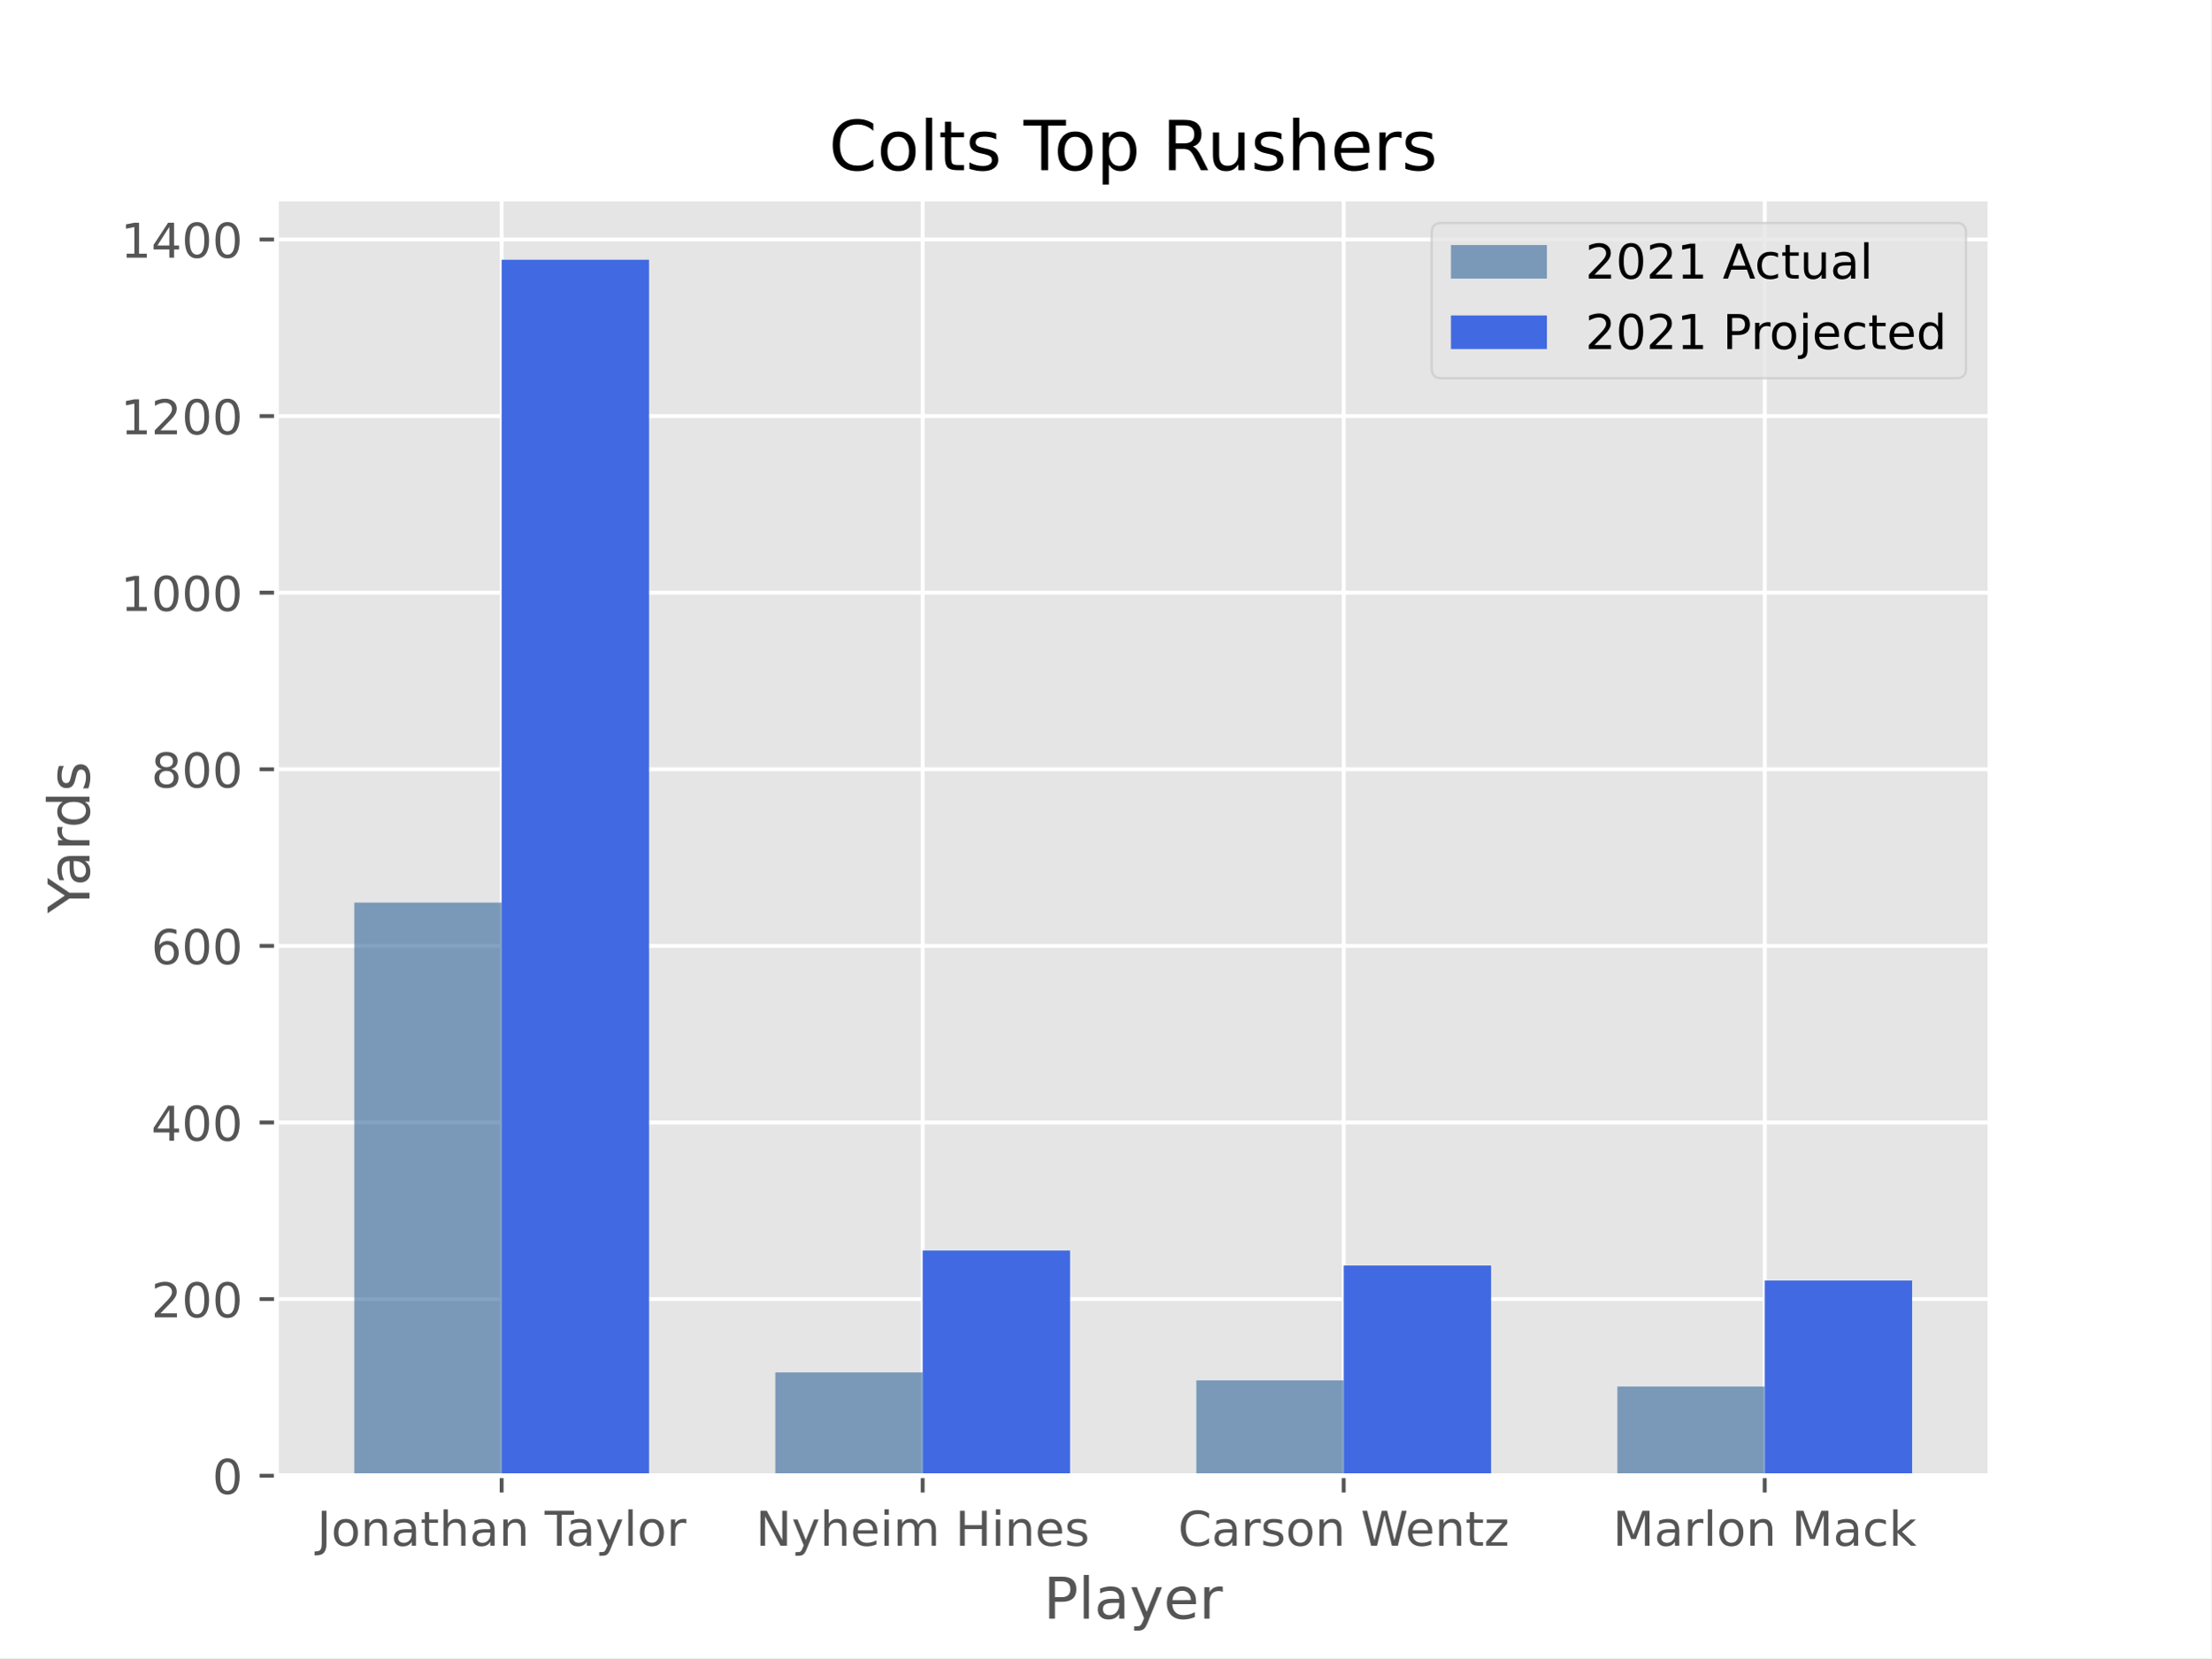
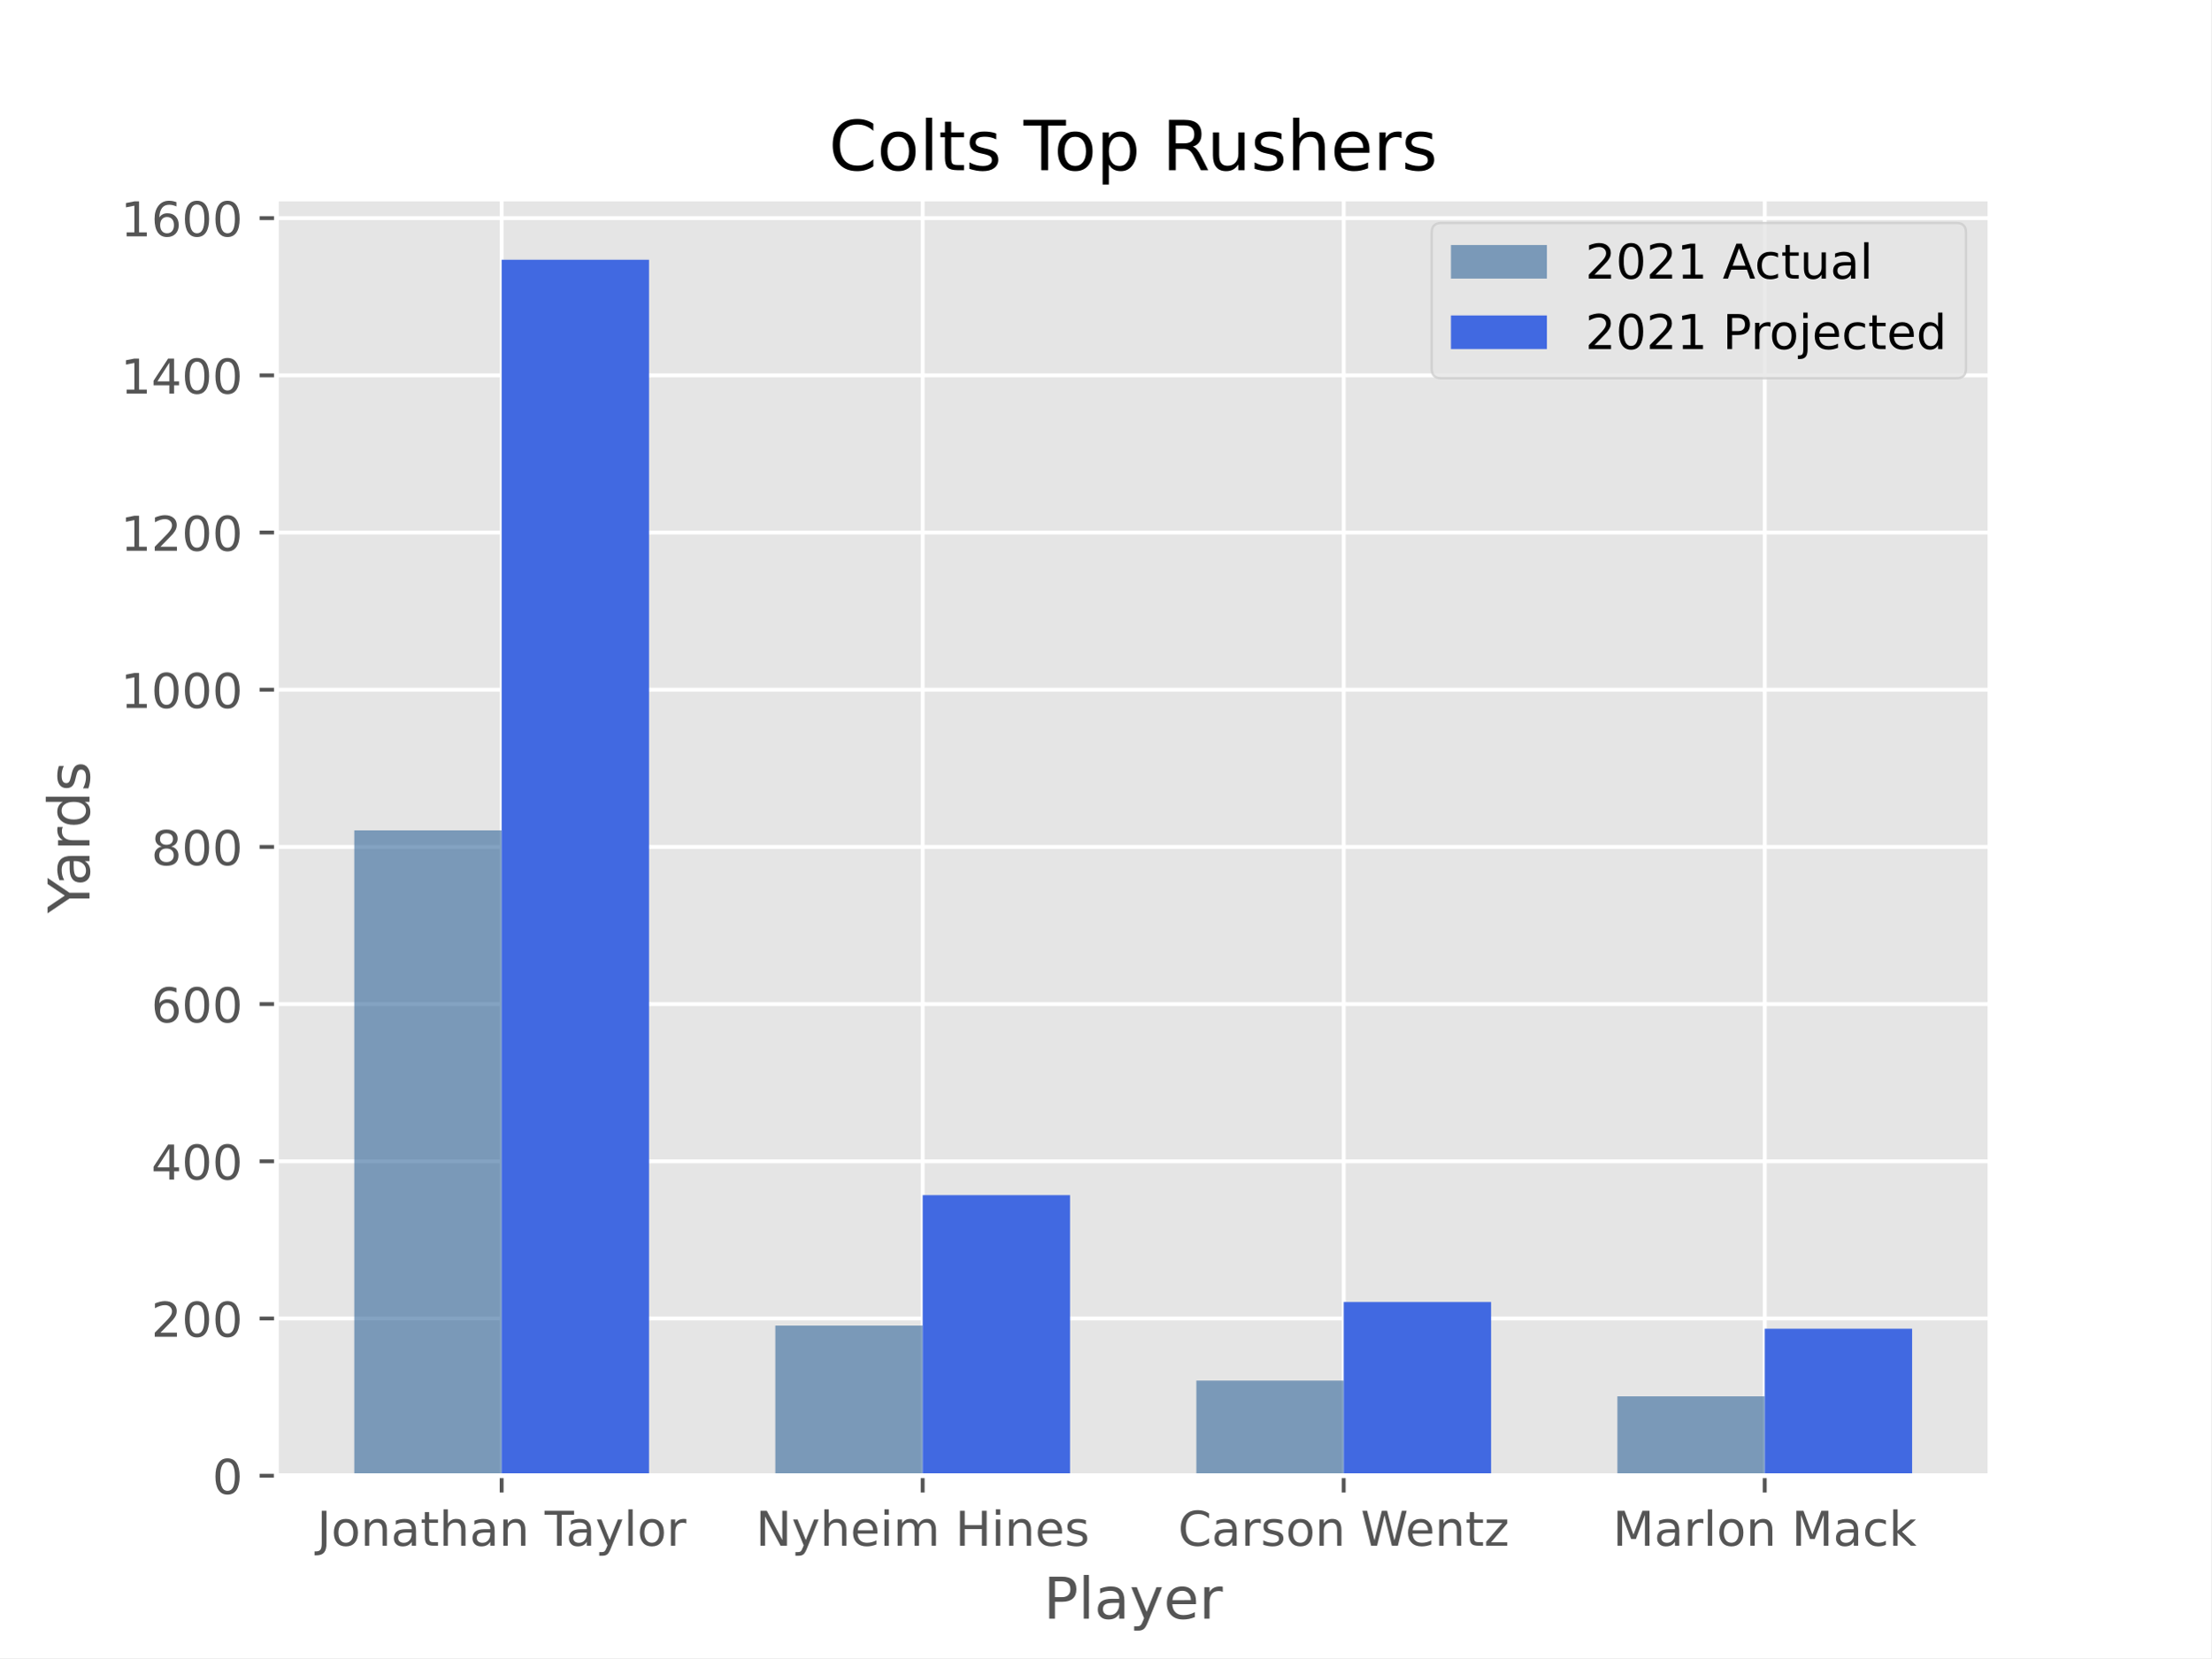
<svg xmlns="http://www.w3.org/2000/svg" xmlns:xlink="http://www.w3.org/1999/xlink" height="345.6pt" version="1.1" viewBox="0 0 460.8 345.6" width="460.8pt">
  <defs>
    <style type="text/css">*{stroke-linecap:butt;stroke-linejoin:round;}</style>
  </defs>
  <g id="figure_1">
    <g id="patch_1">
      <path d="M 0 345.6  L 460.8 345.6  L 460.8 0  L 0 0  z " style="fill:#ffffff;" />
    </g>
    <g id="axes_1">
      <g id="patch_2">
        <path d="M 57.6 307.584  L 414.72 307.584  L 414.72 41.472  L 57.6 41.472  z " style="fill:#e5e5e5;" />
      </g>
      <g id="matplotlib.axis_1">
        <g id="xtick_1">
          <g id="line2d_1">
-             <path clip-path="url(#p94400e7aeb)" d="M 104.543 307.584  L 104.543 41.472  " style="fill:none;stroke:#ffffff;stroke-linecap:square;stroke-width:0.8;" />
+             <path clip-path="url(#p3dfc775e50)" d="M 104.543 307.584  L 104.543 41.472  " style="fill:none;stroke:#ffffff;stroke-linecap:square;stroke-width:0.8;" />
          </g>
          <g id="line2d_2">
            <defs>
-               <path d="M 0 0  L 0 3.5  " id="me8a124108c" style="stroke:#555555;stroke-width:0.8;" />
-             </defs>
-             <g>
-               <use style="fill:#555555;stroke:#555555;stroke-width:0.8;" x="104.543" xlink:href="#me8a124108c" y="307.584" />
+               <path d="M 0 0  L 0 3.5  " id="me163eec8ca" style="stroke:#555555;stroke-width:0.8;" />
+             </defs>
+             <g>
+               <use style="fill:#555555;stroke:#555555;stroke-width:0.8;" x="104.543" xlink:href="#me163eec8ca" y="307.584" />
            </g>
          </g>
          <g id="text_1">
            <g style="fill:#555555;" transform="translate(66.06907 322.1824)scale(0.1 -0.1)">
              <defs>
                <path d="M 628 4666  L 1259 4666  L 1259 325  Q 1259 -519 939 -900  Q 619 -1281 -91 -1281  L -331 -1281  L -331 -750  L -134 -750  Q 284 -750 456 -515  Q 628 -281 628 325  L 628 4666  z " id="DejaVuSans-4a" transform="scale(0.015625)" />
                <path d="M 1959 3097  Q 1497 3097 1228 2736  Q 959 2375 959 1747  Q 959 1119 1226 758  Q 1494 397 1959 397  Q 2419 397 2687 759  Q 2956 1122 2956 1747  Q 2956 2369 2687 2733  Q 2419 3097 1959 3097  z M 1959 3584  Q 2709 3584 3137 3096  Q 3566 2609 3566 1747  Q 3566 888 3137 398  Q 2709 -91 1959 -91  Q 1206 -91 779 398  Q 353 888 353 1747  Q 353 2609 779 3096  Q 1206 3584 1959 3584  z " id="DejaVuSans-6f" transform="scale(0.015625)" />
                <path d="M 3513 2113  L 3513 0  L 2938 0  L 2938 2094  Q 2938 2591 2744 2837  Q 2550 3084 2163 3084  Q 1697 3084 1428 2787  Q 1159 2491 1159 1978  L 1159 0  L 581 0  L 581 3500  L 1159 3500  L 1159 2956  Q 1366 3272 1645 3428  Q 1925 3584 2291 3584  Q 2894 3584 3203 3211  Q 3513 2838 3513 2113  z " id="DejaVuSans-6e" transform="scale(0.015625)" />
                <path d="M 2194 1759  Q 1497 1759 1228 1600  Q 959 1441 959 1056  Q 959 750 1161 570  Q 1363 391 1709 391  Q 2188 391 2477 730  Q 2766 1069 2766 1631  L 2766 1759  L 2194 1759  z M 3341 1997  L 3341 0  L 2766 0  L 2766 531  Q 2569 213 2275 61  Q 1981 -91 1556 -91  Q 1019 -91 701 211  Q 384 513 384 1019  Q 384 1609 779 1909  Q 1175 2209 1959 2209  L 2766 2209  L 2766 2266  Q 2766 2663 2505 2880  Q 2244 3097 1772 3097  Q 1472 3097 1187 3025  Q 903 2953 641 2809  L 641 3341  Q 956 3463 1253 3523  Q 1550 3584 1831 3584  Q 2591 3584 2966 3190  Q 3341 2797 3341 1997  z " id="DejaVuSans-61" transform="scale(0.015625)" />
                <path d="M 1172 4494  L 1172 3500  L 2356 3500  L 2356 3053  L 1172 3053  L 1172 1153  Q 1172 725 1289 603  Q 1406 481 1766 481  L 2356 481  L 2356 0  L 1766 0  Q 1100 0 847 248  Q 594 497 594 1153  L 594 3053  L 172 3053  L 172 3500  L 594 3500  L 594 4494  L 1172 4494  z " id="DejaVuSans-74" transform="scale(0.015625)" />
                <path d="M 3513 2113  L 3513 0  L 2938 0  L 2938 2094  Q 2938 2591 2744 2837  Q 2550 3084 2163 3084  Q 1697 3084 1428 2787  Q 1159 2491 1159 1978  L 1159 0  L 581 0  L 581 4863  L 1159 4863  L 1159 2956  Q 1366 3272 1645 3428  Q 1925 3584 2291 3584  Q 2894 3584 3203 3211  Q 3513 2838 3513 2113  z " id="DejaVuSans-68" transform="scale(0.015625)" />
                <path id="DejaVuSans-20" transform="scale(0.015625)" />
                <path d="M -19 4666  L 3928 4666  L 3928 4134  L 2272 4134  L 2272 0  L 1638 0  L 1638 4134  L -19 4134  L -19 4666  z " id="DejaVuSans-54" transform="scale(0.015625)" />
                <path d="M 2059 -325  Q 1816 -950 1584 -1140  Q 1353 -1331 966 -1331  L 506 -1331  L 506 -850  L 844 -850  Q 1081 -850 1212 -737  Q 1344 -625 1503 -206  L 1606 56  L 191 3500  L 800 3500  L 1894 763  L 2988 3500  L 3597 3500  L 2059 -325  z " id="DejaVuSans-79" transform="scale(0.015625)" />
                <path d="M 603 4863  L 1178 4863  L 1178 0  L 603 0  L 603 4863  z " id="DejaVuSans-6c" transform="scale(0.015625)" />
                <path d="M 2631 2963  Q 2534 3019 2420 3045  Q 2306 3072 2169 3072  Q 1681 3072 1420 2755  Q 1159 2438 1159 1844  L 1159 0  L 581 0  L 581 3500  L 1159 3500  L 1159 2956  Q 1341 3275 1631 3429  Q 1922 3584 2338 3584  Q 2397 3584 2469 3576  Q 2541 3569 2628 3553  L 2631 2963  z " id="DejaVuSans-72" transform="scale(0.015625)" />
              </defs>
              <use xlink:href="#DejaVuSans-4a" />
              <use x="29.492" xlink:href="#DejaVuSans-6f" />
              <use x="90.674" xlink:href="#DejaVuSans-6e" />
              <use x="154.053" xlink:href="#DejaVuSans-61" />
              <use x="215.332" xlink:href="#DejaVuSans-74" />
              <use x="254.541" xlink:href="#DejaVuSans-68" />
              <use x="317.92" xlink:href="#DejaVuSans-61" />
              <use x="379.199" xlink:href="#DejaVuSans-6e" />
              <use x="442.578" xlink:href="#DejaVuSans-20" />
              <use x="474.365" xlink:href="#DejaVuSans-54" />
              <use x="518.949" xlink:href="#DejaVuSans-61" />
              <use x="580.229" xlink:href="#DejaVuSans-79" />
              <use x="639.408" xlink:href="#DejaVuSans-6c" />
              <use x="667.191" xlink:href="#DejaVuSans-6f" />
              <use x="728.373" xlink:href="#DejaVuSans-72" />
            </g>
          </g>
        </g>
        <g id="xtick_2">
          <g id="line2d_3">
-             <path clip-path="url(#p94400e7aeb)" d="M 192.288 307.584  L 192.288 41.472  " style="fill:none;stroke:#ffffff;stroke-linecap:square;stroke-width:0.8;" />
+             <path clip-path="url(#p3dfc775e50)" d="M 192.288 307.584  L 192.288 41.472  " style="fill:none;stroke:#ffffff;stroke-linecap:square;stroke-width:0.8;" />
          </g>
          <g id="line2d_4">
            <g>
-               <use style="fill:#555555;stroke:#555555;stroke-width:0.8;" x="192.288" xlink:href="#me8a124108c" y="307.584" />
+               <use style="fill:#555555;stroke:#555555;stroke-width:0.8;" x="192.288" xlink:href="#me163eec8ca" y="307.584" />
            </g>
          </g>
          <g id="text_2">
            <g style="fill:#555555;" transform="translate(157.4948 322.1824)scale(0.1 -0.1)">
              <defs>
                <path d="M 628 4666  L 1478 4666  L 3547 763  L 3547 4666  L 4159 4666  L 4159 0  L 3309 0  L 1241 3903  L 1241 0  L 628 0  L 628 4666  z " id="DejaVuSans-4e" transform="scale(0.015625)" />
                <path d="M 3597 1894  L 3597 1613  L 953 1613  Q 991 1019 1311 708  Q 1631 397 2203 397  Q 2534 397 2845 478  Q 3156 559 3463 722  L 3463 178  Q 3153 47 2828 -22  Q 2503 -91 2169 -91  Q 1331 -91 842 396  Q 353 884 353 1716  Q 353 2575 817 3079  Q 1281 3584 2069 3584  Q 2775 3584 3186 3129  Q 3597 2675 3597 1894  z M 3022 2063  Q 3016 2534 2758 2815  Q 2500 3097 2075 3097  Q 1594 3097 1305 2825  Q 1016 2553 972 2059  L 3022 2063  z " id="DejaVuSans-65" transform="scale(0.015625)" />
                <path d="M 603 3500  L 1178 3500  L 1178 0  L 603 0  L 603 3500  z M 603 4863  L 1178 4863  L 1178 4134  L 603 4134  L 603 4863  z " id="DejaVuSans-69" transform="scale(0.015625)" />
                <path d="M 3328 2828  Q 3544 3216 3844 3400  Q 4144 3584 4550 3584  Q 5097 3584 5394 3201  Q 5691 2819 5691 2113  L 5691 0  L 5113 0  L 5113 2094  Q 5113 2597 4934 2840  Q 4756 3084 4391 3084  Q 3944 3084 3684 2787  Q 3425 2491 3425 1978  L 3425 0  L 2847 0  L 2847 2094  Q 2847 2600 2669 2842  Q 2491 3084 2119 3084  Q 1678 3084 1418 2786  Q 1159 2488 1159 1978  L 1159 0  L 581 0  L 581 3500  L 1159 3500  L 1159 2956  Q 1356 3278 1631 3431  Q 1906 3584 2284 3584  Q 2666 3584 2933 3390  Q 3200 3197 3328 2828  z " id="DejaVuSans-6d" transform="scale(0.015625)" />
                <path d="M 628 4666  L 1259 4666  L 1259 2753  L 3553 2753  L 3553 4666  L 4184 4666  L 4184 0  L 3553 0  L 3553 2222  L 1259 2222  L 1259 0  L 628 0  L 628 4666  z " id="DejaVuSans-48" transform="scale(0.015625)" />
                <path d="M 2834 3397  L 2834 2853  Q 2591 2978 2328 3040  Q 2066 3103 1784 3103  Q 1356 3103 1142 2972  Q 928 2841 928 2578  Q 928 2378 1081 2264  Q 1234 2150 1697 2047  L 1894 2003  Q 2506 1872 2764 1633  Q 3022 1394 3022 966  Q 3022 478 2636 193  Q 2250 -91 1575 -91  Q 1294 -91 989 -36  Q 684 19 347 128  L 347 722  Q 666 556 975 473  Q 1284 391 1588 391  Q 1994 391 2212 530  Q 2431 669 2431 922  Q 2431 1156 2273 1281  Q 2116 1406 1581 1522  L 1381 1569  Q 847 1681 609 1914  Q 372 2147 372 2553  Q 372 3047 722 3315  Q 1072 3584 1716 3584  Q 2034 3584 2315 3537  Q 2597 3491 2834 3397  z " id="DejaVuSans-73" transform="scale(0.015625)" />
              </defs>
              <use xlink:href="#DejaVuSans-4e" />
              <use x="74.805" xlink:href="#DejaVuSans-79" />
              <use x="133.984" xlink:href="#DejaVuSans-68" />
              <use x="197.363" xlink:href="#DejaVuSans-65" />
              <use x="258.887" xlink:href="#DejaVuSans-69" />
              <use x="286.67" xlink:href="#DejaVuSans-6d" />
              <use x="384.082" xlink:href="#DejaVuSans-20" />
              <use x="415.869" xlink:href="#DejaVuSans-48" />
              <use x="491.064" xlink:href="#DejaVuSans-69" />
              <use x="518.848" xlink:href="#DejaVuSans-6e" />
              <use x="582.227" xlink:href="#DejaVuSans-65" />
              <use x="643.75" xlink:href="#DejaVuSans-73" />
            </g>
          </g>
        </g>
        <g id="xtick_3">
          <g id="line2d_5">
-             <path clip-path="url(#p94400e7aeb)" d="M 280.032 307.584  L 280.032 41.472  " style="fill:none;stroke:#ffffff;stroke-linecap:square;stroke-width:0.8;" />
+             <path clip-path="url(#p3dfc775e50)" d="M 280.032 307.584  L 280.032 41.472  " style="fill:none;stroke:#ffffff;stroke-linecap:square;stroke-width:0.8;" />
          </g>
          <g id="line2d_6">
            <g>
-               <use style="fill:#555555;stroke:#555555;stroke-width:0.8;" x="280.032" xlink:href="#me8a124108c" y="307.584" />
+               <use style="fill:#555555;stroke:#555555;stroke-width:0.8;" x="280.032" xlink:href="#me163eec8ca" y="307.584" />
            </g>
          </g>
          <g id="text_3">
            <g style="fill:#555555;" transform="translate(245.5197 322.1824)scale(0.1 -0.1)">
              <defs>
                <path d="M 4122 4306  L 4122 3641  Q 3803 3938 3442 4084  Q 3081 4231 2675 4231  Q 1875 4231 1450 3742  Q 1025 3253 1025 2328  Q 1025 1406 1450 917  Q 1875 428 2675 428  Q 3081 428 3442 575  Q 3803 722 4122 1019  L 4122 359  Q 3791 134 3420 21  Q 3050 -91 2638 -91  Q 1578 -91 968 557  Q 359 1206 359 2328  Q 359 3453 968 4101  Q 1578 4750 2638 4750  Q 3056 4750 3426 4639  Q 3797 4528 4122 4306  z " id="DejaVuSans-43" transform="scale(0.015625)" />
                <path d="M 213 4666  L 850 4666  L 1831 722  L 2809 4666  L 3519 4666  L 4500 722  L 5478 4666  L 6119 4666  L 4947 0  L 4153 0  L 3169 4050  L 2175 0  L 1381 0  L 213 4666  z " id="DejaVuSans-57" transform="scale(0.015625)" />
                <path d="M 353 3500  L 3084 3500  L 3084 2975  L 922 459  L 3084 459  L 3084 0  L 275 0  L 275 525  L 2438 3041  L 353 3041  L 353 3500  z " id="DejaVuSans-7a" transform="scale(0.015625)" />
              </defs>
              <use xlink:href="#DejaVuSans-43" />
              <use x="69.824" xlink:href="#DejaVuSans-61" />
              <use x="131.104" xlink:href="#DejaVuSans-72" />
              <use x="172.217" xlink:href="#DejaVuSans-73" />
              <use x="224.316" xlink:href="#DejaVuSans-6f" />
              <use x="285.498" xlink:href="#DejaVuSans-6e" />
              <use x="348.877" xlink:href="#DejaVuSans-20" />
              <use x="380.664" xlink:href="#DejaVuSans-57" />
              <use x="473.666" xlink:href="#DejaVuSans-65" />
              <use x="535.189" xlink:href="#DejaVuSans-6e" />
              <use x="598.568" xlink:href="#DejaVuSans-74" />
              <use x="637.777" xlink:href="#DejaVuSans-7a" />
            </g>
          </g>
        </g>
        <g id="xtick_4">
          <g id="line2d_7">
-             <path clip-path="url(#p94400e7aeb)" d="M 367.777 307.584  L 367.777 41.472  " style="fill:none;stroke:#ffffff;stroke-linecap:square;stroke-width:0.8;" />
+             <path clip-path="url(#p3dfc775e50)" d="M 367.777 307.584  L 367.777 41.472  " style="fill:none;stroke:#ffffff;stroke-linecap:square;stroke-width:0.8;" />
          </g>
          <g id="line2d_8">
            <g>
-               <use style="fill:#555555;stroke:#555555;stroke-width:0.8;" x="367.777" xlink:href="#me8a124108c" y="307.584" />
+               <use style="fill:#555555;stroke:#555555;stroke-width:0.8;" x="367.777" xlink:href="#me163eec8ca" y="307.584" />
            </g>
          </g>
          <g id="text_4">
            <g style="fill:#555555;" transform="translate(336.1142 322.1824)scale(0.1 -0.1)">
              <defs>
                <path d="M 628 4666  L 1569 4666  L 2759 1491  L 3956 4666  L 4897 4666  L 4897 0  L 4281 0  L 4281 4097  L 3078 897  L 2444 897  L 1241 4097  L 1241 0  L 628 0  L 628 4666  z " id="DejaVuSans-4d" transform="scale(0.015625)" />
                <path d="M 3122 3366  L 3122 2828  Q 2878 2963 2633 3030  Q 2388 3097 2138 3097  Q 1578 3097 1268 2742  Q 959 2388 959 1747  Q 959 1106 1268 751  Q 1578 397 2138 397  Q 2388 397 2633 464  Q 2878 531 3122 666  L 3122 134  Q 2881 22 2623 -34  Q 2366 -91 2075 -91  Q 1284 -91 818 406  Q 353 903 353 1747  Q 353 2603 823 3093  Q 1294 3584 2113 3584  Q 2378 3584 2631 3529  Q 2884 3475 3122 3366  z " id="DejaVuSans-63" transform="scale(0.015625)" />
                <path d="M 581 4863  L 1159 4863  L 1159 1991  L 2875 3500  L 3609 3500  L 1753 1863  L 3688 0  L 2938 0  L 1159 1709  L 1159 0  L 581 0  L 581 4863  z " id="DejaVuSans-6b" transform="scale(0.015625)" />
              </defs>
              <use xlink:href="#DejaVuSans-4d" />
              <use x="86.279" xlink:href="#DejaVuSans-61" />
              <use x="147.559" xlink:href="#DejaVuSans-72" />
              <use x="188.672" xlink:href="#DejaVuSans-6c" />
              <use x="216.455" xlink:href="#DejaVuSans-6f" />
              <use x="277.637" xlink:href="#DejaVuSans-6e" />
              <use x="341.016" xlink:href="#DejaVuSans-20" />
              <use x="372.803" xlink:href="#DejaVuSans-4d" />
              <use x="459.082" xlink:href="#DejaVuSans-61" />
              <use x="520.361" xlink:href="#DejaVuSans-63" />
              <use x="575.342" xlink:href="#DejaVuSans-6b" />
            </g>
          </g>
        </g>
        <g id="text_5">
          <g style="fill:#555555;" transform="translate(217.4888 337.3802)scale(0.12 -0.12)">
            <defs>
              <path d="M 1259 4147  L 1259 2394  L 2053 2394  Q 2494 2394 2734 2622  Q 2975 2850 2975 3272  Q 2975 3691 2734 3919  Q 2494 4147 2053 4147  L 1259 4147  z M 628 4666  L 2053 4666  Q 2838 4666 3239 4311  Q 3641 3956 3641 3272  Q 3641 2581 3239 2228  Q 2838 1875 2053 1875  L 1259 1875  L 1259 0  L 628 0  L 628 4666  z " id="DejaVuSans-50" transform="scale(0.015625)" />
            </defs>
            <use xlink:href="#DejaVuSans-50" />
            <use x="60.303" xlink:href="#DejaVuSans-6c" />
            <use x="88.086" xlink:href="#DejaVuSans-61" />
            <use x="149.365" xlink:href="#DejaVuSans-79" />
            <use x="208.545" xlink:href="#DejaVuSans-65" />
            <use x="270.068" xlink:href="#DejaVuSans-72" />
          </g>
        </g>
      </g>
      <g id="matplotlib.axis_2">
        <g id="ytick_1">
          <g id="line2d_9">
-             <path clip-path="url(#p94400e7aeb)" d="M 57.6 307.584  L 414.72 307.584  " style="fill:none;stroke:#ffffff;stroke-linecap:square;stroke-width:0.8;" />
+             <path clip-path="url(#p3dfc775e50)" d="M 57.6 307.584  L 414.72 307.584  " style="fill:none;stroke:#ffffff;stroke-linecap:square;stroke-width:0.8;" />
          </g>
          <g id="line2d_10">
            <defs>
-               <path d="M 0 0  L -3.5 0  " id="m1339ea7842" style="stroke:#555555;stroke-width:0.8;" />
-             </defs>
-             <g>
-               <use style="fill:#555555;stroke:#555555;stroke-width:0.8;" x="57.6" xlink:href="#m1339ea7842" y="307.584" />
+               <path d="M 0 0  L -3.5 0  " id="m17851c04ec" style="stroke:#555555;stroke-width:0.8;" />
+             </defs>
+             <g>
+               <use style="fill:#555555;stroke:#555555;stroke-width:0.8;" x="57.6" xlink:href="#m17851c04ec" y="307.584" />
            </g>
          </g>
          <g id="text_6">
            <g style="fill:#555555;" transform="translate(44.2375 311.3832)scale(0.1 -0.1)">
              <defs>
                <path d="M 2034 4250  Q 1547 4250 1301 3770  Q 1056 3291 1056 2328  Q 1056 1369 1301 889  Q 1547 409 2034 409  Q 2525 409 2770 889  Q 3016 1369 3016 2328  Q 3016 3291 2770 3770  Q 2525 4250 2034 4250  z M 2034 4750  Q 2819 4750 3233 4129  Q 3647 3509 3647 2328  Q 3647 1150 3233 529  Q 2819 -91 2034 -91  Q 1250 -91 836 529  Q 422 1150 422 2328  Q 422 3509 836 4129  Q 1250 4750 2034 4750  z " id="DejaVuSans-30" transform="scale(0.015625)" />
              </defs>
              <use xlink:href="#DejaVuSans-30" />
            </g>
          </g>
        </g>
        <g id="ytick_2">
          <g id="line2d_11">
-             <path clip-path="url(#p94400e7aeb)" d="M 57.6 270.774  L 414.72 270.774  " style="fill:none;stroke:#ffffff;stroke-linecap:square;stroke-width:0.8;" />
+             <path clip-path="url(#p3dfc775e50)" d="M 57.6 274.819  L 414.72 274.819  " style="fill:none;stroke:#ffffff;stroke-linecap:square;stroke-width:0.8;" />
          </g>
          <g id="line2d_12">
            <g>
-               <use style="fill:#555555;stroke:#555555;stroke-width:0.8;" x="57.6" xlink:href="#m1339ea7842" y="270.774" />
+               <use style="fill:#555555;stroke:#555555;stroke-width:0.8;" x="57.6" xlink:href="#m17851c04ec" y="274.819" />
            </g>
          </g>
          <g id="text_7">
-             <g style="fill:#555555;" transform="translate(31.5125 274.5728)scale(0.1 -0.1)">
+             <g style="fill:#555555;" transform="translate(31.5125 278.6179)scale(0.1 -0.1)">
              <defs>
                <path d="M 1228 531  L 3431 531  L 3431 0  L 469 0  L 469 531  Q 828 903 1448 1529  Q 2069 2156 2228 2338  Q 2531 2678 2651 2914  Q 2772 3150 2772 3378  Q 2772 3750 2511 3984  Q 2250 4219 1831 4219  Q 1534 4219 1204 4116  Q 875 4013 500 3803  L 500 4441  Q 881 4594 1212 4672  Q 1544 4750 1819 4750  Q 2544 4750 2975 4387  Q 3406 4025 3406 3419  Q 3406 3131 3298 2873  Q 3191 2616 2906 2266  Q 2828 2175 2409 1742  Q 1991 1309 1228 531  z " id="DejaVuSans-32" transform="scale(0.015625)" />
              </defs>
              <use xlink:href="#DejaVuSans-32" />
              <use x="63.623" xlink:href="#DejaVuSans-30" />
              <use x="127.246" xlink:href="#DejaVuSans-30" />
            </g>
          </g>
        </g>
        <g id="ytick_3">
          <g id="line2d_13">
-             <path clip-path="url(#p94400e7aeb)" d="M 57.6 233.963  L 414.72 233.963  " style="fill:none;stroke:#ffffff;stroke-linecap:square;stroke-width:0.8;" />
+             <path clip-path="url(#p3dfc775e50)" d="M 57.6 242.053  L 414.72 242.053  " style="fill:none;stroke:#ffffff;stroke-linecap:square;stroke-width:0.8;" />
          </g>
          <g id="line2d_14">
            <g>
-               <use style="fill:#555555;stroke:#555555;stroke-width:0.8;" x="57.6" xlink:href="#m1339ea7842" y="233.963" />
+               <use style="fill:#555555;stroke:#555555;stroke-width:0.8;" x="57.6" xlink:href="#m17851c04ec" y="242.053" />
            </g>
          </g>
          <g id="text_8">
-             <g style="fill:#555555;" transform="translate(31.5125 237.7623)scale(0.1 -0.1)">
+             <g style="fill:#555555;" transform="translate(31.5125 245.8525)scale(0.1 -0.1)">
              <defs>
                <path d="M 2419 4116  L 825 1625  L 2419 1625  L 2419 4116  z M 2253 4666  L 3047 4666  L 3047 1625  L 3713 1625  L 3713 1100  L 3047 1100  L 3047 0  L 2419 0  L 2419 1100  L 313 1100  L 313 1709  L 2253 4666  z " id="DejaVuSans-34" transform="scale(0.015625)" />
              </defs>
              <use xlink:href="#DejaVuSans-34" />
              <use x="63.623" xlink:href="#DejaVuSans-30" />
              <use x="127.246" xlink:href="#DejaVuSans-30" />
            </g>
          </g>
        </g>
        <g id="ytick_4">
          <g id="line2d_15">
-             <path clip-path="url(#p94400e7aeb)" d="M 57.6 197.153  L 414.72 197.153  " style="fill:none;stroke:#ffffff;stroke-linecap:square;stroke-width:0.8;" />
+             <path clip-path="url(#p3dfc775e50)" d="M 57.6 209.288  L 414.72 209.288  " style="fill:none;stroke:#ffffff;stroke-linecap:square;stroke-width:0.8;" />
          </g>
          <g id="line2d_16">
            <g>
-               <use style="fill:#555555;stroke:#555555;stroke-width:0.8;" x="57.6" xlink:href="#m1339ea7842" y="197.153" />
+               <use style="fill:#555555;stroke:#555555;stroke-width:0.8;" x="57.6" xlink:href="#m17851c04ec" y="209.288" />
            </g>
          </g>
          <g id="text_9">
-             <g style="fill:#555555;" transform="translate(31.5125 200.9518)scale(0.1 -0.1)">
+             <g style="fill:#555555;" transform="translate(31.5125 213.0872)scale(0.1 -0.1)">
              <defs>
                <path d="M 2113 2584  Q 1688 2584 1439 2293  Q 1191 2003 1191 1497  Q 1191 994 1439 701  Q 1688 409 2113 409  Q 2538 409 2786 701  Q 3034 994 3034 1497  Q 3034 2003 2786 2293  Q 2538 2584 2113 2584  z M 3366 4563  L 3366 3988  Q 3128 4100 2886 4159  Q 2644 4219 2406 4219  Q 1781 4219 1451 3797  Q 1122 3375 1075 2522  Q 1259 2794 1537 2939  Q 1816 3084 2150 3084  Q 2853 3084 3261 2657  Q 3669 2231 3669 1497  Q 3669 778 3244 343  Q 2819 -91 2113 -91  Q 1303 -91 875 529  Q 447 1150 447 2328  Q 447 3434 972 4092  Q 1497 4750 2381 4750  Q 2619 4750 2861 4703  Q 3103 4656 3366 4563  z " id="DejaVuSans-36" transform="scale(0.015625)" />
              </defs>
              <use xlink:href="#DejaVuSans-36" />
              <use x="63.623" xlink:href="#DejaVuSans-30" />
              <use x="127.246" xlink:href="#DejaVuSans-30" />
            </g>
          </g>
        </g>
        <g id="ytick_5">
          <g id="line2d_17">
-             <path clip-path="url(#p94400e7aeb)" d="M 57.6 160.342  L 414.72 160.342  " style="fill:none;stroke:#ffffff;stroke-linecap:square;stroke-width:0.8;" />
+             <path clip-path="url(#p3dfc775e50)" d="M 57.6 176.523  L 414.72 176.523  " style="fill:none;stroke:#ffffff;stroke-linecap:square;stroke-width:0.8;" />
          </g>
          <g id="line2d_18">
            <g>
-               <use style="fill:#555555;stroke:#555555;stroke-width:0.8;" x="57.6" xlink:href="#m1339ea7842" y="160.342" />
+               <use style="fill:#555555;stroke:#555555;stroke-width:0.8;" x="57.6" xlink:href="#m17851c04ec" y="176.523" />
            </g>
          </g>
          <g id="text_10">
-             <g style="fill:#555555;" transform="translate(31.5125 164.1414)scale(0.1 -0.1)">
+             <g style="fill:#555555;" transform="translate(31.5125 180.3218)scale(0.1 -0.1)">
              <defs>
                <path d="M 2034 2216  Q 1584 2216 1326 1975  Q 1069 1734 1069 1313  Q 1069 891 1326 650  Q 1584 409 2034 409  Q 2484 409 2743 651  Q 3003 894 3003 1313  Q 3003 1734 2745 1975  Q 2488 2216 2034 2216  z M 1403 2484  Q 997 2584 770 2862  Q 544 3141 544 3541  Q 544 4100 942 4425  Q 1341 4750 2034 4750  Q 2731 4750 3128 4425  Q 3525 4100 3525 3541  Q 3525 3141 3298 2862  Q 3072 2584 2669 2484  Q 3125 2378 3379 2068  Q 3634 1759 3634 1313  Q 3634 634 3220 271  Q 2806 -91 2034 -91  Q 1263 -91 848 271  Q 434 634 434 1313  Q 434 1759 690 2068  Q 947 2378 1403 2484  z M 1172 3481  Q 1172 3119 1398 2916  Q 1625 2713 2034 2713  Q 2441 2713 2670 2916  Q 2900 3119 2900 3481  Q 2900 3844 2670 4047  Q 2441 4250 2034 4250  Q 1625 4250 1398 4047  Q 1172 3844 1172 3481  z " id="DejaVuSans-38" transform="scale(0.015625)" />
              </defs>
              <use xlink:href="#DejaVuSans-38" />
              <use x="63.623" xlink:href="#DejaVuSans-30" />
              <use x="127.246" xlink:href="#DejaVuSans-30" />
            </g>
          </g>
        </g>
        <g id="ytick_6">
          <g id="line2d_19">
-             <path clip-path="url(#p94400e7aeb)" d="M 57.6 123.532  L 414.72 123.532  " style="fill:none;stroke:#ffffff;stroke-linecap:square;stroke-width:0.8;" />
+             <path clip-path="url(#p3dfc775e50)" d="M 57.6 143.757  L 414.72 143.757  " style="fill:none;stroke:#ffffff;stroke-linecap:square;stroke-width:0.8;" />
          </g>
          <g id="line2d_20">
            <g>
-               <use style="fill:#555555;stroke:#555555;stroke-width:0.8;" x="57.6" xlink:href="#m1339ea7842" y="123.532" />
+               <use style="fill:#555555;stroke:#555555;stroke-width:0.8;" x="57.6" xlink:href="#m17851c04ec" y="143.757" />
            </g>
          </g>
          <g id="text_11">
-             <g style="fill:#555555;" transform="translate(25.15 127.3309)scale(0.1 -0.1)">
+             <g style="fill:#555555;" transform="translate(25.15 147.5565)scale(0.1 -0.1)">
              <defs>
                <path d="M 794 531  L 1825 531  L 1825 4091  L 703 3866  L 703 4441  L 1819 4666  L 2450 4666  L 2450 531  L 3481 531  L 3481 0  L 794 0  L 794 531  z " id="DejaVuSans-31" transform="scale(0.015625)" />
              </defs>
              <use xlink:href="#DejaVuSans-31" />
              <use x="63.623" xlink:href="#DejaVuSans-30" />
              <use x="127.246" xlink:href="#DejaVuSans-30" />
              <use x="190.869" xlink:href="#DejaVuSans-30" />
            </g>
          </g>
        </g>
        <g id="ytick_7">
          <g id="line2d_21">
-             <path clip-path="url(#p94400e7aeb)" d="M 57.6 86.721  L 414.72 86.721  " style="fill:none;stroke:#ffffff;stroke-linecap:square;stroke-width:0.8;" />
+             <path clip-path="url(#p3dfc775e50)" d="M 57.6 110.992  L 414.72 110.992  " style="fill:none;stroke:#ffffff;stroke-linecap:square;stroke-width:0.8;" />
          </g>
          <g id="line2d_22">
            <g>
-               <use style="fill:#555555;stroke:#555555;stroke-width:0.8;" x="57.6" xlink:href="#m1339ea7842" y="86.721" />
+               <use style="fill:#555555;stroke:#555555;stroke-width:0.8;" x="57.6" xlink:href="#m17851c04ec" y="110.992" />
            </g>
          </g>
          <g id="text_12">
-             <g style="fill:#555555;" transform="translate(25.15 90.52047)scale(0.1 -0.1)">
+             <g style="fill:#555555;" transform="translate(25.15 114.7911)scale(0.1 -0.1)">
              <use xlink:href="#DejaVuSans-31" />
              <use x="63.623" xlink:href="#DejaVuSans-32" />
              <use x="127.246" xlink:href="#DejaVuSans-30" />
              <use x="190.869" xlink:href="#DejaVuSans-30" />
            </g>
          </g>
        </g>
        <g id="ytick_8">
          <g id="line2d_23">
-             <path clip-path="url(#p94400e7aeb)" d="M 57.6 49.911  L 414.72 49.911  " style="fill:none;stroke:#ffffff;stroke-linecap:square;stroke-width:0.8;" />
+             <path clip-path="url(#p3dfc775e50)" d="M 57.6 78.227  L 414.72 78.227  " style="fill:none;stroke:#ffffff;stroke-linecap:square;stroke-width:0.8;" />
          </g>
          <g id="line2d_24">
            <g>
-               <use style="fill:#555555;stroke:#555555;stroke-width:0.8;" x="57.6" xlink:href="#m1339ea7842" y="49.911" />
+               <use style="fill:#555555;stroke:#555555;stroke-width:0.8;" x="57.6" xlink:href="#m17851c04ec" y="78.227" />
            </g>
          </g>
          <g id="text_13">
-             <g style="fill:#555555;" transform="translate(25.15 53.71002)scale(0.1 -0.1)">
+             <g style="fill:#555555;" transform="translate(25.15 82.02575)scale(0.1 -0.1)">
              <use xlink:href="#DejaVuSans-31" />
              <use x="63.623" xlink:href="#DejaVuSans-34" />
              <use x="127.246" xlink:href="#DejaVuSans-30" />
              <use x="190.869" xlink:href="#DejaVuSans-30" />
            </g>
          </g>
        </g>
-         <g id="text_14">
+         <g id="ytick_9">
+           <g id="line2d_25">
+             <path clip-path="url(#p3dfc775e50)" d="M 57.6 45.461  L 414.72 45.461  " style="fill:none;stroke:#ffffff;stroke-linecap:square;stroke-width:0.8;" />
+           </g>
+           <g id="line2d_26">
+             <g>
+               <use style="fill:#555555;stroke:#555555;stroke-width:0.8;" x="57.6" xlink:href="#m17851c04ec" y="45.461" />
+             </g>
+           </g>
+           <g id="text_14">
+             <g style="fill:#555555;" transform="translate(25.15 49.2604)scale(0.1 -0.1)">
+               <use xlink:href="#DejaVuSans-31" />
+               <use x="63.623" xlink:href="#DejaVuSans-36" />
+               <use x="127.246" xlink:href="#DejaVuSans-30" />
+               <use x="190.869" xlink:href="#DejaVuSans-30" />
+             </g>
+           </g>
+         </g>
+         <g id="text_15">
          <g style="fill:#555555;" transform="translate(18.65438 190.3408)rotate(-90)scale(0.12 -0.12)">
            <defs>
              <path d="M -13 4666  L 666 4666  L 1959 2747  L 3244 4666  L 3922 4666  L 2272 2222  L 2272 0  L 1638 0  L 1638 2222  L -13 4666  z " id="DejaVuSans-59" transform="scale(0.015625)" />
              <path d="M 2906 2969  L 2906 4863  L 3481 4863  L 3481 0  L 2906 0  L 2906 525  Q 2725 213 2448 61  Q 2172 -91 1784 -91  Q 1150 -91 751 415  Q 353 922 353 1747  Q 353 2572 751 3078  Q 1150 3584 1784 3584  Q 2172 3584 2448 3432  Q 2725 3281 2906 2969  z M 947 1747  Q 947 1113 1208 752  Q 1469 391 1925 391  Q 2381 391 2643 752  Q 2906 1113 2906 1747  Q 2906 2381 2643 2742  Q 2381 3103 1925 3103  Q 1469 3103 1208 2742  Q 947 2381 947 1747  z " id="DejaVuSans-64" transform="scale(0.015625)" />
            </defs>
            <use xlink:href="#DejaVuSans-59" />
            <use x="47.334" xlink:href="#DejaVuSans-61" />
            <use x="108.613" xlink:href="#DejaVuSans-72" />
            <use x="147.977" xlink:href="#DejaVuSans-64" />
            <use x="211.453" xlink:href="#DejaVuSans-73" />
          </g>
        </g>
      </g>
      <g id="patch_3">
-         <path clip-path="url(#p94400e7aeb)" d="M 73.833 307.584  L 104.543 307.584  L 104.543 188.134  L 73.833 188.134  z " style="fill:#336699;fill-opacity:0.6;" />
+         <path clip-path="url(#p3dfc775e50)" d="M 73.833 307.584  L 104.543 307.584  L 104.543 173.082  L 73.833 173.082  z " style="fill:#336699;fill-opacity:0.6;" />
      </g>
      <g id="patch_4">
-         <path clip-path="url(#p94400e7aeb)" d="M 161.577 307.584  L 192.288 307.584  L 192.288 286.05  L 161.577 286.05  z " style="fill:#336699;fill-opacity:0.6;" />
+         <path clip-path="url(#p3dfc775e50)" d="M 161.577 307.584  L 192.288 307.584  L 192.288 276.293  L 161.577 276.293  z " style="fill:#336699;fill-opacity:0.6;" />
      </g>
      <g id="patch_5">
-         <path clip-path="url(#p94400e7aeb)" d="M 249.322 307.584  L 280.032 307.584  L 280.032 287.706  L 249.322 287.706  z " style="fill:#336699;fill-opacity:0.6;" />
+         <path clip-path="url(#p3dfc775e50)" d="M 249.322 307.584  L 280.032 307.584  L 280.032 287.761  L 249.322 287.761  z " style="fill:#336699;fill-opacity:0.6;" />
      </g>
      <g id="patch_6">
-         <path clip-path="url(#p94400e7aeb)" d="M 337.066 307.584  L 367.777 307.584  L 367.777 288.995  L 337.066 288.995  z " style="fill:#336699;fill-opacity:0.6;" />
+         <path clip-path="url(#p3dfc775e50)" d="M 337.066 307.584  L 367.777 307.584  L 367.777 291.037  L 337.066 291.037  z " style="fill:#336699;fill-opacity:0.6;" />
      </g>
      <g id="patch_7">
-         <path clip-path="url(#p94400e7aeb)" d="M 104.543 307.584  L 135.254 307.584  L 135.254 54.144  L 104.543 54.144  z " style="fill:#4169e1;" />
+         <path clip-path="url(#p3dfc775e50)" d="M 104.543 307.584  L 135.254 307.584  L 135.254 54.144  L 104.543 54.144  z " style="fill:#4169e1;" />
      </g>
      <g id="patch_8">
-         <path clip-path="url(#p94400e7aeb)" d="M 192.288 307.584  L 222.998 307.584  L 222.998 260.651  L 192.288 260.651  z " style="fill:#4169e1;" />
+         <path clip-path="url(#p3dfc775e50)" d="M 192.288 307.584  L 222.998 307.584  L 222.998 249.098  L 192.288 249.098  z " style="fill:#4169e1;" />
      </g>
      <g id="patch_9">
-         <path clip-path="url(#p94400e7aeb)" d="M 280.032 307.584  L 310.743 307.584  L 310.743 263.78  L 280.032 263.78  z " style="fill:#4169e1;" />
+         <path clip-path="url(#p3dfc775e50)" d="M 280.032 307.584  L 310.743 307.584  L 310.743 271.378  L 280.032 271.378  z " style="fill:#4169e1;" />
      </g>
      <g id="patch_10">
-         <path clip-path="url(#p94400e7aeb)" d="M 367.777 307.584  L 398.487 307.584  L 398.487 266.908  L 367.777 266.908  z " style="fill:#4169e1;" />
+         <path clip-path="url(#p3dfc775e50)" d="M 367.777 307.584  L 398.487 307.584  L 398.487 276.948  L 367.777 276.948  z " style="fill:#4169e1;" />
      </g>
      <g id="patch_11">
        <path d="M 57.6 307.584  L 57.6 41.472  " style="fill:none;stroke:#ffffff;stroke-linecap:square;stroke-linejoin:miter;" />
      </g>
      <g id="patch_12">
        <path d="M 414.72 307.584  L 414.72 41.472  " style="fill:none;stroke:#ffffff;stroke-linecap:square;stroke-linejoin:miter;" />
      </g>
      <g id="patch_13">
        <path d="M 57.6 307.584  L 414.72 307.584  " style="fill:none;stroke:#ffffff;stroke-linecap:square;stroke-linejoin:miter;" />
      </g>
      <g id="patch_14">
        <path d="M 57.6 41.472  L 414.72 41.472  " style="fill:none;stroke:#ffffff;stroke-linecap:square;stroke-linejoin:miter;" />
      </g>
-       <g id="text_15">
+       <g id="text_16">
        <g transform="translate(172.7303 35.472)scale(0.144 -0.144)">
          <defs>
            <path d="M 1159 525  L 1159 -1331  L 581 -1331  L 581 3500  L 1159 3500  L 1159 2969  Q 1341 3281 1617 3432  Q 1894 3584 2278 3584  Q 2916 3584 3314 3078  Q 3713 2572 3713 1747  Q 3713 922 3314 415  Q 2916 -91 2278 -91  Q 1894 -91 1617 61  Q 1341 213 1159 525  z M 3116 1747  Q 3116 2381 2855 2742  Q 2594 3103 2138 3103  Q 1681 3103 1420 2742  Q 1159 2381 1159 1747  Q 1159 1113 1420 752  Q 1681 391 2138 391  Q 2594 391 2855 752  Q 3116 1113 3116 1747  z " id="DejaVuSans-70" transform="scale(0.015625)" />
            <path d="M 2841 2188  Q 3044 2119 3236 1894  Q 3428 1669 3622 1275  L 4263 0  L 3584 0  L 2988 1197  Q 2756 1666 2539 1819  Q 2322 1972 1947 1972  L 1259 1972  L 1259 0  L 628 0  L 628 4666  L 2053 4666  Q 2853 4666 3247 4331  Q 3641 3997 3641 3322  Q 3641 2881 3436 2590  Q 3231 2300 2841 2188  z M 1259 4147  L 1259 2491  L 2053 2491  Q 2509 2491 2742 2702  Q 2975 2913 2975 3322  Q 2975 3731 2742 3939  Q 2509 4147 2053 4147  L 1259 4147  z " id="DejaVuSans-52" transform="scale(0.015625)" />
            <path d="M 544 1381  L 544 3500  L 1119 3500  L 1119 1403  Q 1119 906 1312 657  Q 1506 409 1894 409  Q 2359 409 2629 706  Q 2900 1003 2900 1516  L 2900 3500  L 3475 3500  L 3475 0  L 2900 0  L 2900 538  Q 2691 219 2414 64  Q 2138 -91 1772 -91  Q 1169 -91 856 284  Q 544 659 544 1381  z M 1991 3584  L 1991 3584  z " id="DejaVuSans-75" transform="scale(0.015625)" />
          </defs>
          <use xlink:href="#DejaVuSans-43" />
          <use x="69.824" xlink:href="#DejaVuSans-6f" />
          <use x="131.006" xlink:href="#DejaVuSans-6c" />
          <use x="158.789" xlink:href="#DejaVuSans-74" />
          <use x="197.998" xlink:href="#DejaVuSans-73" />
          <use x="250.098" xlink:href="#DejaVuSans-20" />
          <use x="281.885" xlink:href="#DejaVuSans-54" />
          <use x="325.969" xlink:href="#DejaVuSans-6f" />
          <use x="387.15" xlink:href="#DejaVuSans-70" />
          <use x="450.627" xlink:href="#DejaVuSans-20" />
          <use x="482.414" xlink:href="#DejaVuSans-52" />
          <use x="547.396" xlink:href="#DejaVuSans-75" />
          <use x="610.775" xlink:href="#DejaVuSans-73" />
          <use x="662.875" xlink:href="#DejaVuSans-68" />
          <use x="726.254" xlink:href="#DejaVuSans-65" />
          <use x="787.777" xlink:href="#DejaVuSans-72" />
          <use x="828.891" xlink:href="#DejaVuSans-73" />
        </g>
      </g>
      <g id="legend_1">
        <g id="patch_15">
          <path d="M 300.381 78.828  L 407.72 78.828  Q 409.72 78.828 409.72 76.828  L 409.72 48.472  Q 409.72 46.472 407.72 46.472  L 300.381 46.472  Q 298.381 46.472 298.381 48.472  L 298.381 76.828  Q 298.381 78.828 300.381 78.828  z " style="fill:#e5e5e5;opacity:0.8;stroke:#cccccc;stroke-linejoin:miter;stroke-width:0.5;" />
        </g>
        <g id="patch_16">
          <path d="M 302.381 58.07  L 322.381 58.07  L 322.381 51.07  L 302.381 51.07  z " style="fill:#336699;fill-opacity:0.6;" />
        </g>
-         <g id="text_16">
+         <g id="text_17">
          <g transform="translate(330.3809 58.07044)scale(0.1 -0.1)">
            <defs>
              <path d="M 2188 4044  L 1331 1722  L 3047 1722  L 2188 4044  z M 1831 4666  L 2547 4666  L 4325 0  L 3669 0  L 3244 1197  L 1141 1197  L 716 0  L 50 0  L 1831 4666  z " id="DejaVuSans-41" transform="scale(0.015625)" />
            </defs>
            <use xlink:href="#DejaVuSans-32" />
            <use x="63.623" xlink:href="#DejaVuSans-30" />
            <use x="127.246" xlink:href="#DejaVuSans-32" />
            <use x="190.869" xlink:href="#DejaVuSans-31" />
            <use x="254.492" xlink:href="#DejaVuSans-20" />
            <use x="286.279" xlink:href="#DejaVuSans-41" />
            <use x="352.938" xlink:href="#DejaVuSans-63" />
            <use x="407.918" xlink:href="#DejaVuSans-74" />
            <use x="447.127" xlink:href="#DejaVuSans-75" />
            <use x="510.506" xlink:href="#DejaVuSans-61" />
            <use x="571.785" xlink:href="#DejaVuSans-6c" />
          </g>
        </g>
        <g id="patch_17">
          <path d="M 302.381 72.749  L 322.381 72.749  L 322.381 65.749  L 302.381 65.749  z " style="fill:#4169e1;" />
        </g>
-         <g id="text_17">
+         <g id="text_18">
          <g transform="translate(330.3809 72.74856)scale(0.1 -0.1)">
            <defs>
              <path d="M 603 3500  L 1178 3500  L 1178 -63  Q 1178 -731 923 -1031  Q 669 -1331 103 -1331  L -116 -1331  L -116 -844  L 38 -844  Q 366 -844 484 -692  Q 603 -541 603 -63  L 603 3500  z M 603 4863  L 1178 4863  L 1178 4134  L 603 4134  L 603 4863  z " id="DejaVuSans-6a" transform="scale(0.015625)" />
            </defs>
            <use xlink:href="#DejaVuSans-32" />
            <use x="63.623" xlink:href="#DejaVuSans-30" />
            <use x="127.246" xlink:href="#DejaVuSans-32" />
            <use x="190.869" xlink:href="#DejaVuSans-31" />
            <use x="254.492" xlink:href="#DejaVuSans-20" />
            <use x="286.279" xlink:href="#DejaVuSans-50" />
            <use x="344.832" xlink:href="#DejaVuSans-72" />
            <use x="383.695" xlink:href="#DejaVuSans-6f" />
            <use x="444.877" xlink:href="#DejaVuSans-6a" />
            <use x="472.66" xlink:href="#DejaVuSans-65" />
            <use x="534.184" xlink:href="#DejaVuSans-63" />
            <use x="589.164" xlink:href="#DejaVuSans-74" />
            <use x="628.373" xlink:href="#DejaVuSans-65" />
            <use x="689.896" xlink:href="#DejaVuSans-64" />
          </g>
        </g>
      </g>
    </g>
  </g>
  <defs>
-     <clipPath id="p94400e7aeb">
+     <clipPath id="p3dfc775e50">
      <rect height="266.112" width="357.12" x="57.6" y="41.472" />
    </clipPath>
  </defs>
</svg>
